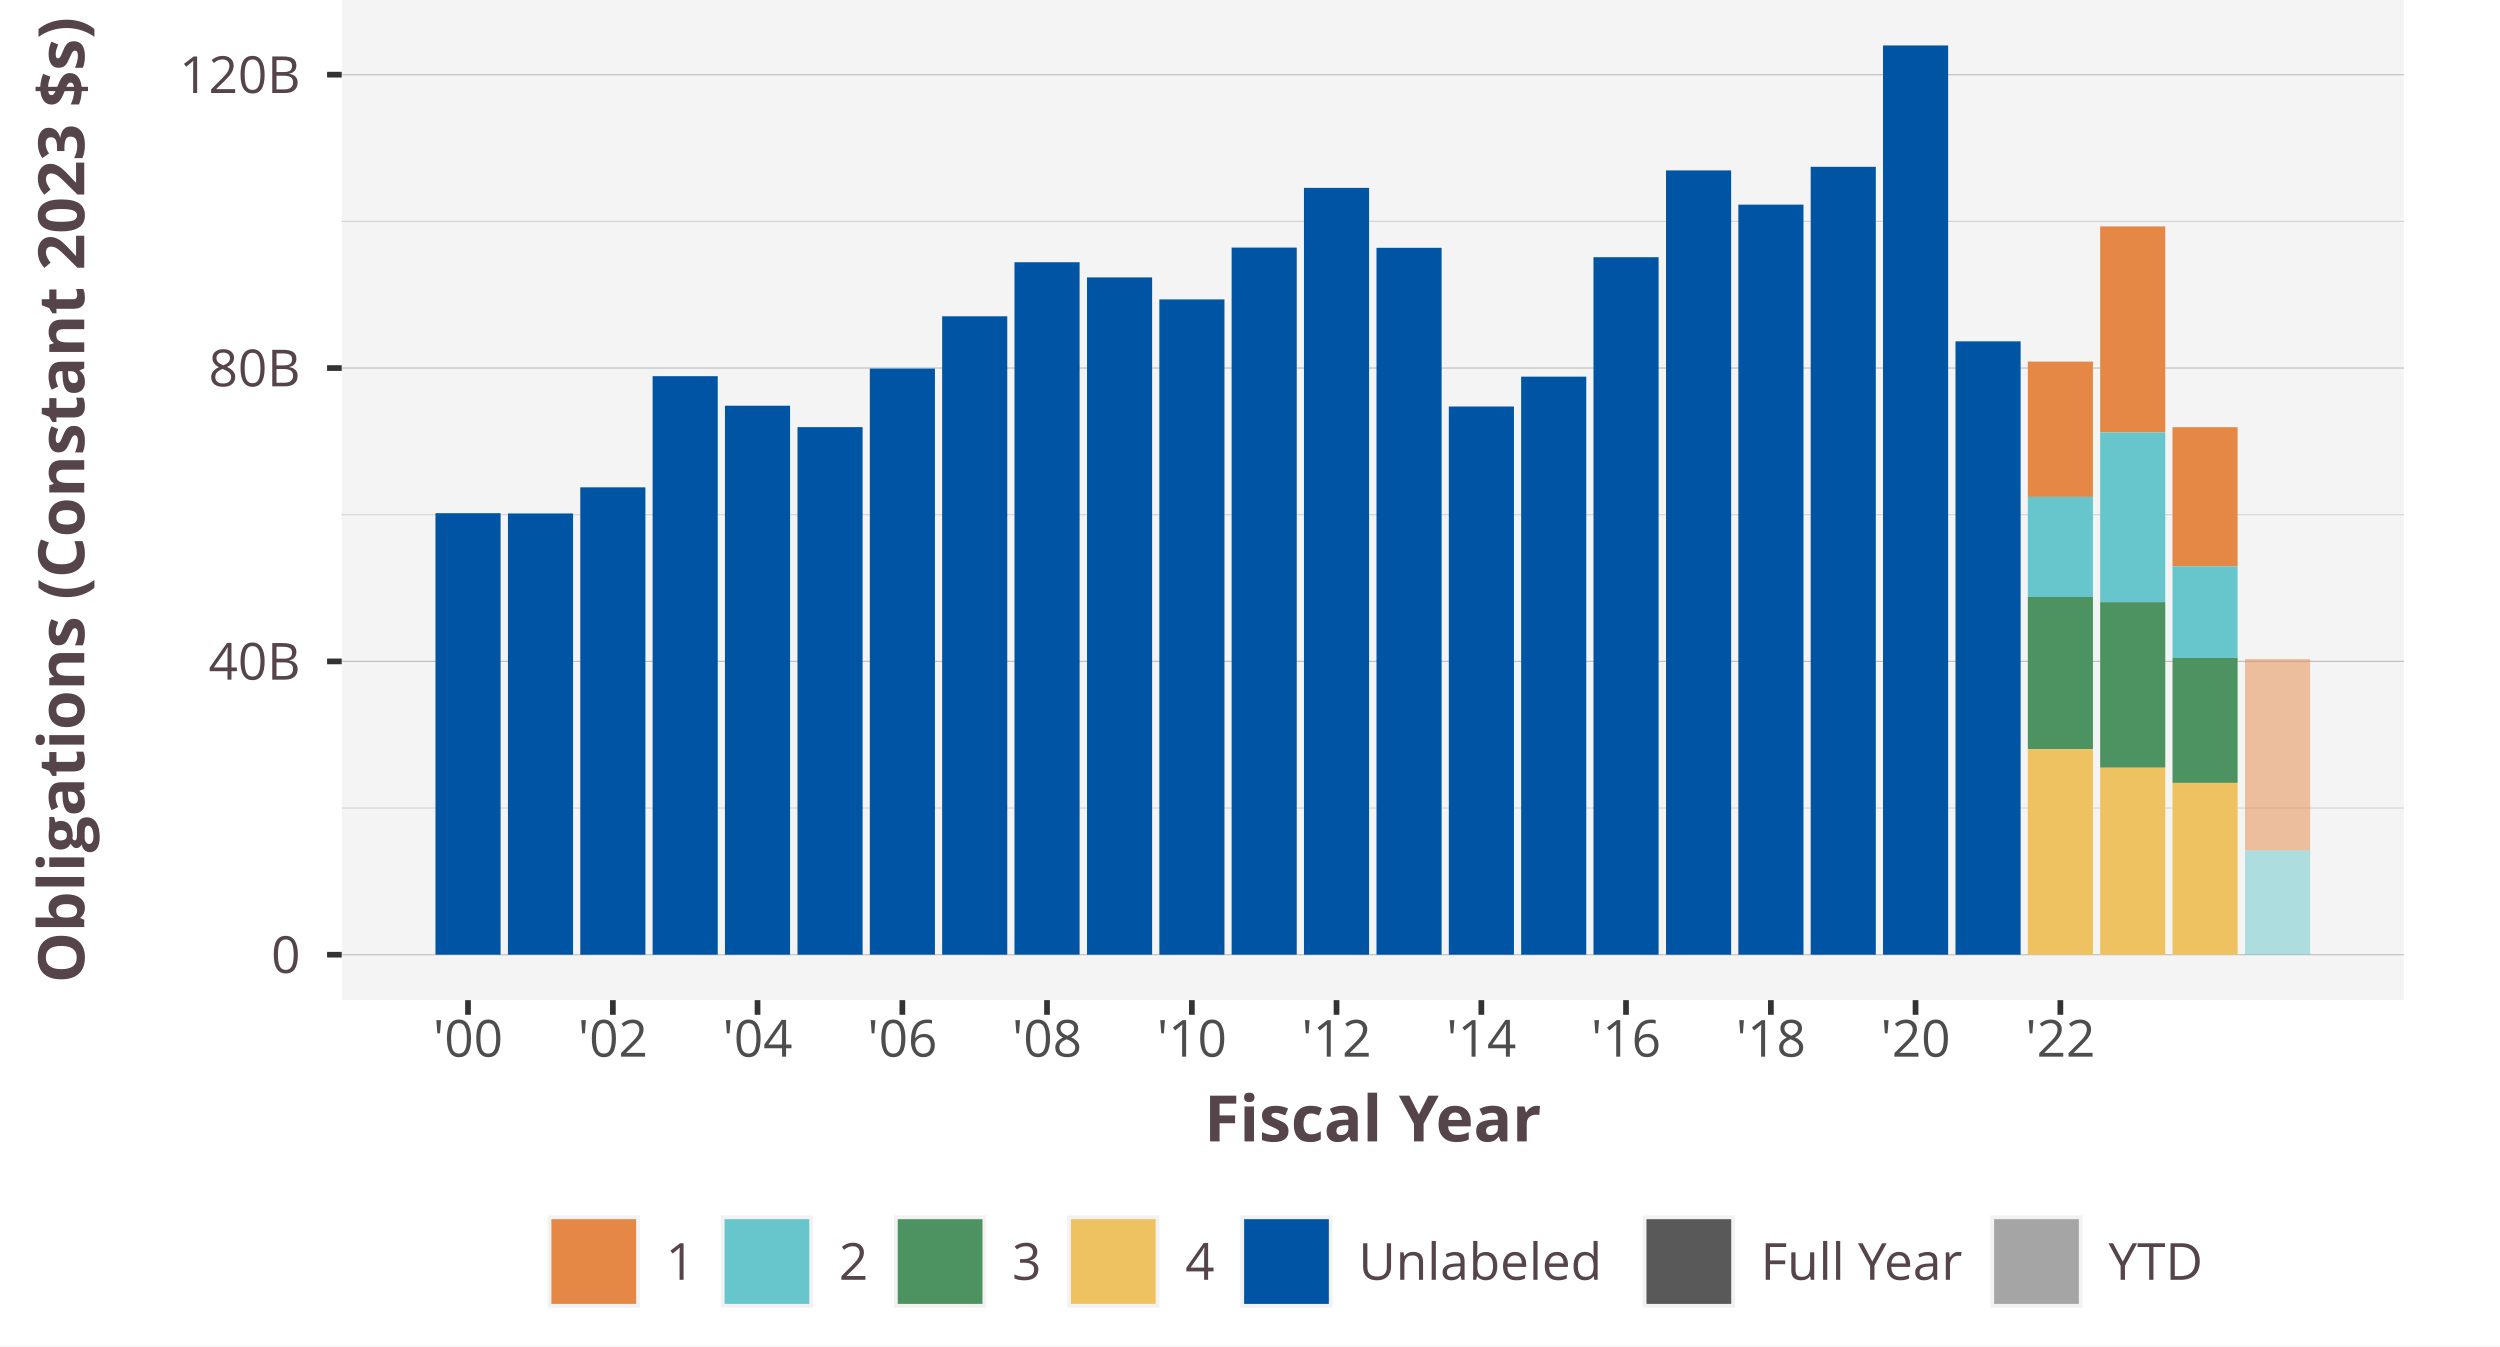
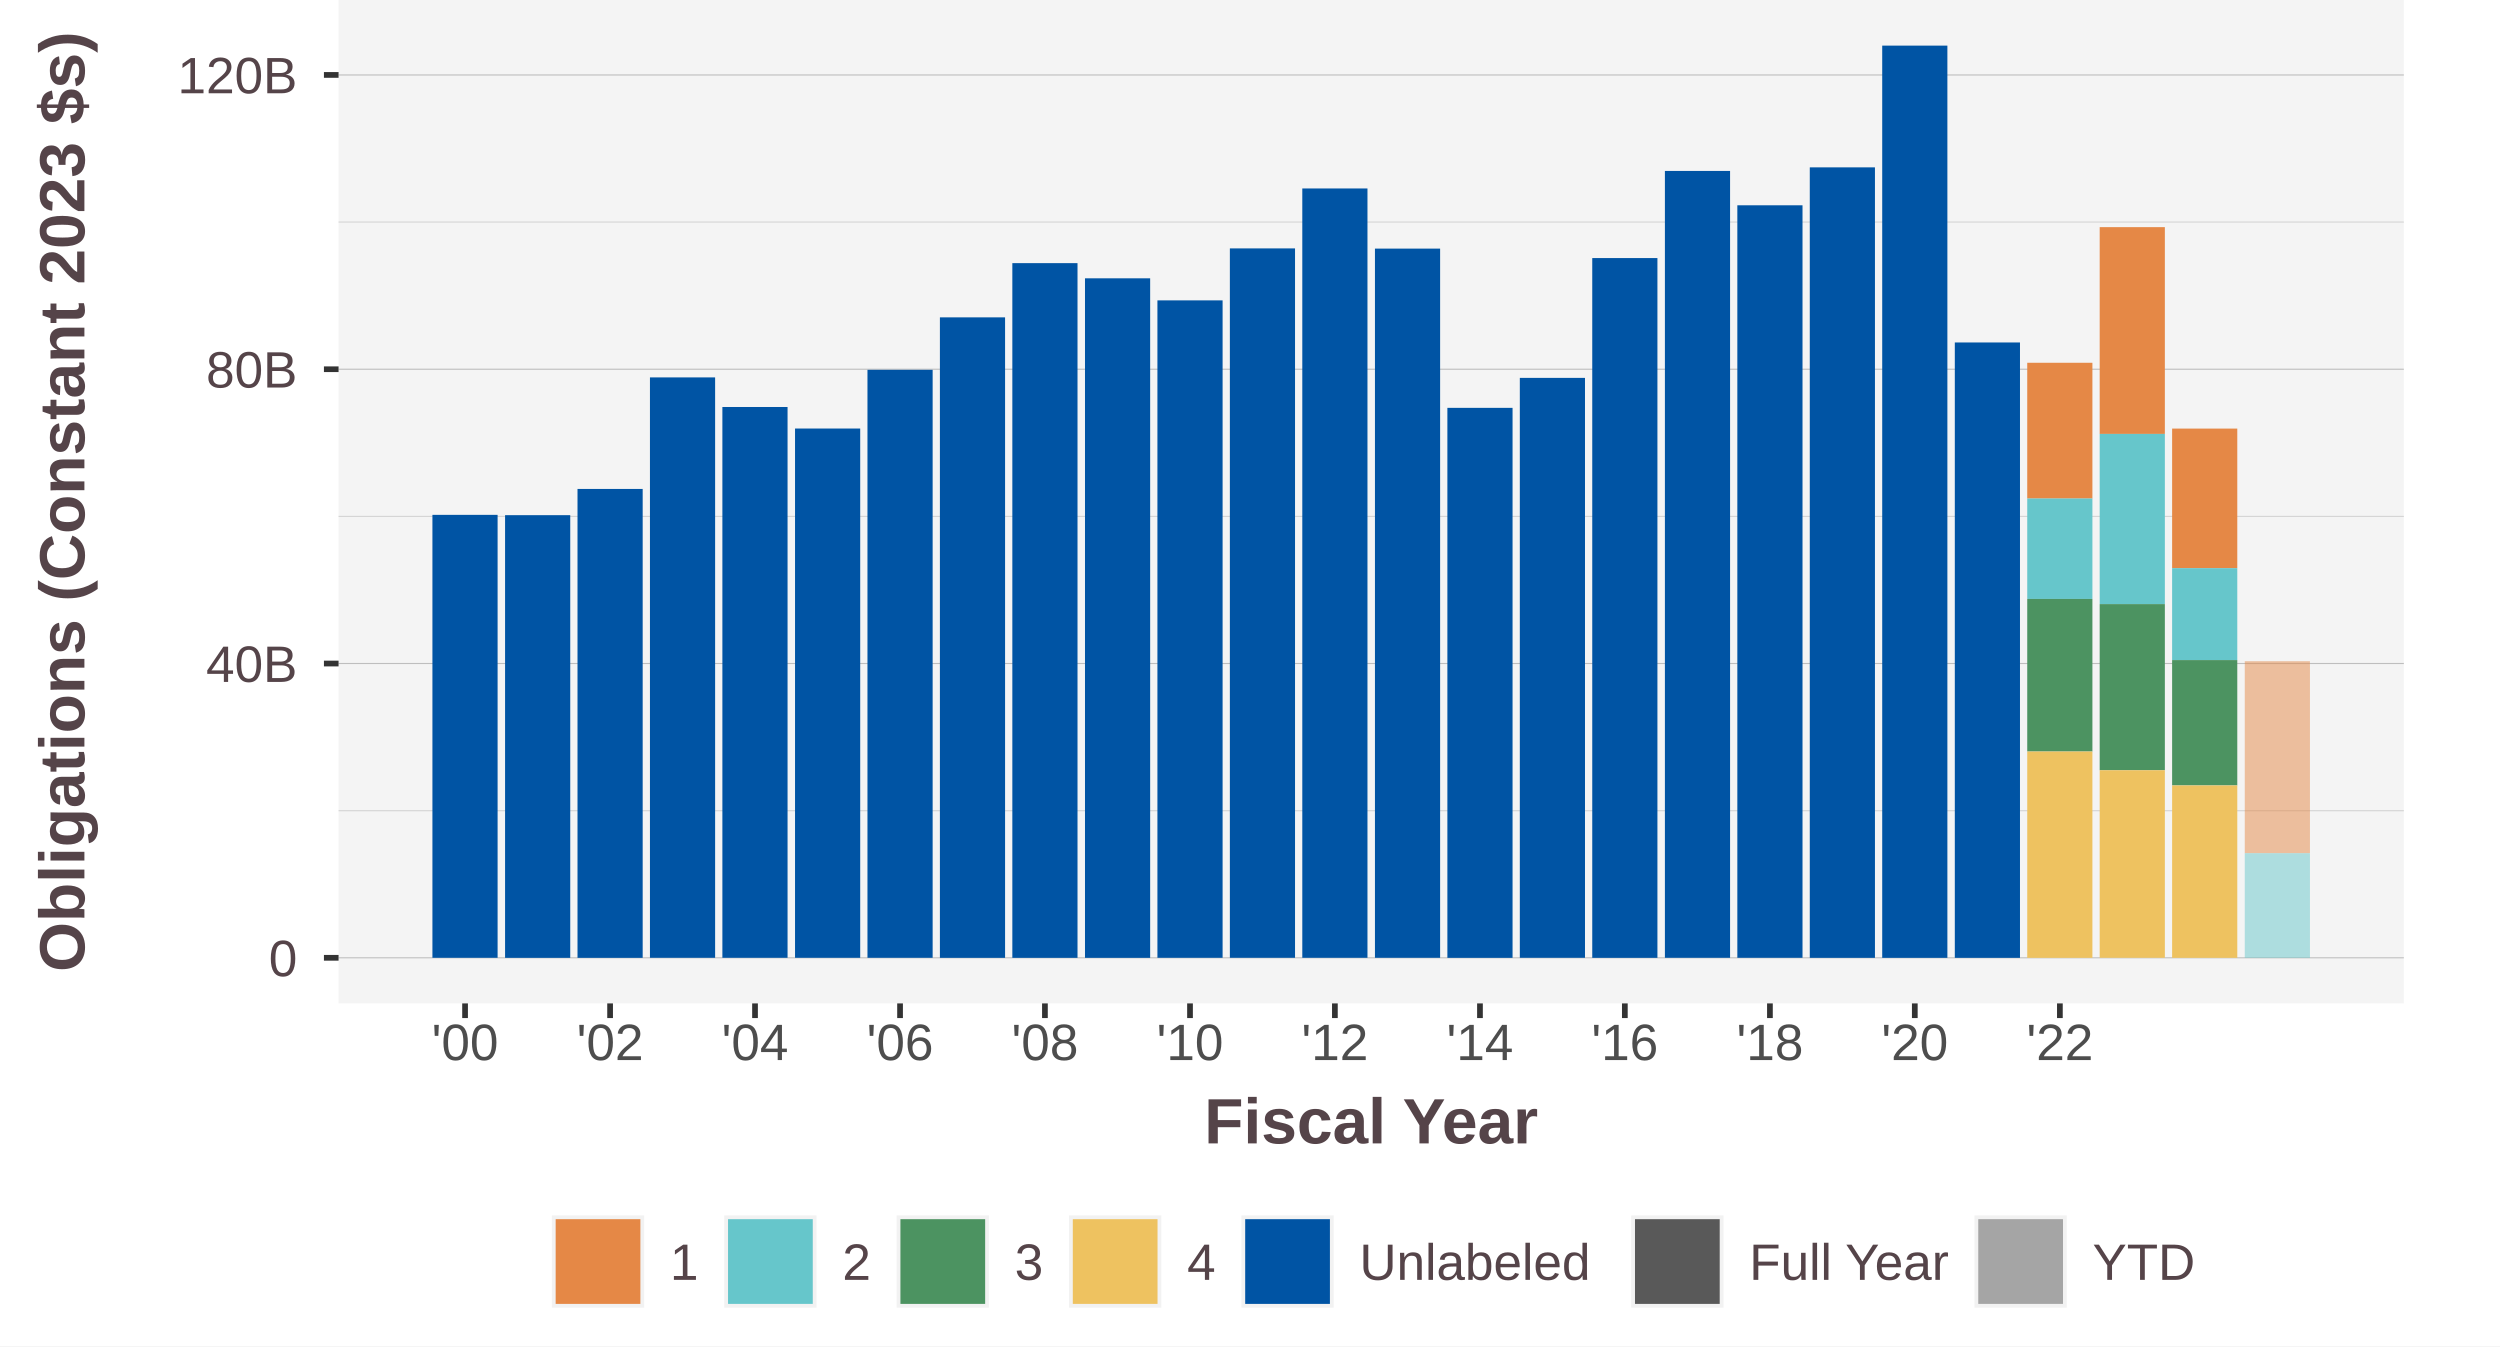
<svg xmlns="http://www.w3.org/2000/svg" class="svglite" width="468.00pt" height="252.00pt" viewBox="0 0 468.00 252.00">
  <defs>
    <style type="text/css">
    .svglite line, .svglite polyline, .svglite polygon, .svglite path, .svglite rect, .svglite circle {
      fill: none;
      stroke: #000000;
      stroke-linecap: round;
      stroke-linejoin: round;
      stroke-miterlimit: 10.00;
    }
    .svglite text {
      white-space: pre;
    }
  </style>
  </defs>
  <rect width="100%" height="100%" style="stroke: none; fill: #FFFFFF;" />
  <defs>
    <clipPath id="cpMC4wMHw0NjguMDB8MC4wMHwyNTIuMDA=">
      <rect x="0.00" y="0.00" width="468.00" height="252.00" />
    </clipPath>
  </defs>
  <g clip-path="url(#cpMC4wMHw0NjguMDB8MC4wMHwyNTIuMDA=)">
-     <rect x="0.00" y="-0" width="468.00" height="252.00" style="stroke-width: 1.07; stroke: #FFFFFF; fill: #FFFFFF;" />
+     <rect x="0.00" y="0.00" width="468.00" height="252.00" style="stroke-width: 1.07; stroke: #FFFFFF; fill: #FFFFFF;" />
  </g>
  <defs>
-     <clipPath id="cpNjMuOTd8NDUwLjAwfDAuMDB8MTg3LjIz">
-       <rect x="63.97" y="0.00" width="386.03" height="187.23" />
+     <clipPath id="cpNjMuMzh8NDUwLjAwfDAuMDB8MTg3Ljg0">
+       <rect x="63.38" y="0.00" width="386.62" height="187.84" />
    </clipPath>
  </defs>
-   <g clip-path="url(#cpNjMuOTd8NDUwLjAwfDAuMDB8MTg3LjIz)">
-     <rect x="63.97" y="-0" width="386.03" height="187.23" style="stroke-width: 1.07; stroke: none; fill: #F4F4F4;" />
-     <polyline points="63.97,151.26 450.00,151.26 " style="stroke-width: 0.21; stroke: #D3D3D3; stroke-linecap: butt;" />
-     <polyline points="63.97,96.35 450.00,96.35 " style="stroke-width: 0.21; stroke: #D3D3D3; stroke-linecap: butt;" />
-     <polyline points="63.97,41.44 450.00,41.44 " style="stroke-width: 0.21; stroke: #D3D3D3; stroke-linecap: butt;" />
-     <polyline points="63.97,178.72 450.00,178.72 " style="stroke-width: 0.21; stroke: #BEBEBE; stroke-linecap: butt;" />
-     <polyline points="63.97,123.81 450.00,123.81 " style="stroke-width: 0.21; stroke: #BEBEBE; stroke-linecap: butt;" />
-     <polyline points="63.97,68.90 450.00,68.90 " style="stroke-width: 0.21; stroke: #BEBEBE; stroke-linecap: butt;" />
-     <polyline points="63.97,13.98 450.00,13.98 " style="stroke-width: 0.21; stroke: #BEBEBE; stroke-linecap: butt;" />
-     <rect x="379.61" y="67.69" width="12.19" height="25.33" style="stroke-width: 1.07; stroke: none; stroke-linecap: butt; stroke-linejoin: miter; fill: #E58846;" />
-     <rect x="393.15" y="42.38" width="12.19" height="38.58" style="stroke-width: 1.07; stroke: none; stroke-linecap: butt; stroke-linejoin: miter; fill: #E58846;" />
-     <rect x="406.69" y="79.97" width="12.19" height="26.05" style="stroke-width: 1.07; stroke: none; stroke-linecap: butt; stroke-linejoin: miter; fill: #E58846;" />
-     <rect x="420.27" y="123.38" width="12.19" height="35.82" style="stroke-width: 1.07; stroke: none; stroke-linecap: butt; stroke-linejoin: miter; fill: #E58846; fill-opacity: 0.50;" />
-     <rect x="379.61" y="93.02" width="12.19" height="18.74" style="stroke-width: 1.07; stroke: none; stroke-linecap: butt; stroke-linejoin: miter; fill: #66C6CB;" />
-     <rect x="393.15" y="80.97" width="12.19" height="31.75" style="stroke-width: 1.07; stroke: none; stroke-linecap: butt; stroke-linejoin: miter; fill: #66C6CB;" />
-     <rect x="406.69" y="106.01" width="12.19" height="17.16" style="stroke-width: 1.07; stroke: none; stroke-linecap: butt; stroke-linejoin: miter; fill: #66C6CB;" />
-     <rect x="420.27" y="159.20" width="12.19" height="19.52" style="stroke-width: 1.07; stroke: none; stroke-linecap: butt; stroke-linejoin: miter; fill: #66C6CB; fill-opacity: 0.50;" />
-     <rect x="379.61" y="111.76" width="12.19" height="28.47" style="stroke-width: 1.07; stroke: none; stroke-linecap: butt; stroke-linejoin: miter; fill: #4C9361;" />
-     <rect x="393.15" y="112.72" width="12.19" height="31.00" style="stroke-width: 1.07; stroke: none; stroke-linecap: butt; stroke-linejoin: miter; fill: #4C9361;" />
-     <rect x="406.69" y="123.17" width="12.19" height="23.39" style="stroke-width: 1.07; stroke: none; stroke-linecap: butt; stroke-linejoin: miter; fill: #4C9361;" />
-     <rect x="379.61" y="140.23" width="12.19" height="38.49" style="stroke-width: 1.07; stroke: none; stroke-linecap: butt; stroke-linejoin: miter; fill: #EEC260;" />
-     <rect x="393.15" y="143.72" width="12.19" height="35.00" style="stroke-width: 1.07; stroke: none; stroke-linecap: butt; stroke-linejoin: miter; fill: #EEC260;" />
-     <rect x="406.69" y="146.56" width="12.19" height="32.16" style="stroke-width: 1.07; stroke: none; stroke-linecap: butt; stroke-linejoin: miter; fill: #EEC260;" />
-     <rect x="81.52" y="96.07" width="12.19" height="82.65" style="stroke-width: 1.07; stroke: none; stroke-linecap: butt; stroke-linejoin: miter; fill: #0054A4;" />
-     <rect x="95.09" y="96.12" width="12.19" height="82.60" style="stroke-width: 1.07; stroke: none; stroke-linecap: butt; stroke-linejoin: miter; fill: #0054A4;" />
-     <rect x="108.63" y="91.23" width="12.19" height="87.49" style="stroke-width: 1.07; stroke: none; stroke-linecap: butt; stroke-linejoin: miter; fill: #0054A4;" />
-     <rect x="122.17" y="70.42" width="12.19" height="108.30" style="stroke-width: 1.07; stroke: none; stroke-linecap: butt; stroke-linejoin: miter; fill: #0054A4;" />
-     <rect x="135.71" y="75.95" width="12.19" height="102.77" style="stroke-width: 1.07; stroke: none; stroke-linecap: butt; stroke-linejoin: miter; fill: #0054A4;" />
-     <rect x="149.29" y="79.96" width="12.19" height="98.76" style="stroke-width: 1.07; stroke: none; stroke-linecap: butt; stroke-linejoin: miter; fill: #0054A4;" />
-     <rect x="162.83" y="69.00" width="12.19" height="109.71" style="stroke-width: 1.07; stroke: none; stroke-linecap: butt; stroke-linejoin: miter; fill: #0054A4;" />
-     <rect x="176.37" y="59.21" width="12.19" height="119.51" style="stroke-width: 1.07; stroke: none; stroke-linecap: butt; stroke-linejoin: miter; fill: #0054A4;" />
-     <rect x="189.91" y="49.09" width="12.19" height="129.62" style="stroke-width: 1.07; stroke: none; stroke-linecap: butt; stroke-linejoin: miter; fill: #0054A4;" />
-     <rect x="203.49" y="51.93" width="12.19" height="126.79" style="stroke-width: 1.07; stroke: none; stroke-linecap: butt; stroke-linejoin: miter; fill: #0054A4;" />
-     <rect x="217.03" y="56.05" width="12.19" height="122.67" style="stroke-width: 1.07; stroke: none; stroke-linecap: butt; stroke-linejoin: miter; fill: #0054A4;" />
-     <rect x="230.56" y="46.35" width="12.19" height="132.37" style="stroke-width: 1.07; stroke: none; stroke-linecap: butt; stroke-linejoin: miter; fill: #0054A4;" />
-     <rect x="244.10" y="35.17" width="12.19" height="143.55" style="stroke-width: 1.07; stroke: none; stroke-linecap: butt; stroke-linejoin: miter; fill: #0054A4;" />
-     <rect x="257.68" y="46.39" width="12.19" height="132.33" style="stroke-width: 1.07; stroke: none; stroke-linecap: butt; stroke-linejoin: miter; fill: #0054A4;" />
-     <rect x="271.22" y="76.10" width="12.19" height="102.62" style="stroke-width: 1.07; stroke: none; stroke-linecap: butt; stroke-linejoin: miter; fill: #0054A4;" />
-     <rect x="284.76" y="70.51" width="12.19" height="108.21" style="stroke-width: 1.07; stroke: none; stroke-linecap: butt; stroke-linejoin: miter; fill: #0054A4;" />
-     <rect x="298.30" y="48.15" width="12.19" height="130.57" style="stroke-width: 1.07; stroke: none; stroke-linecap: butt; stroke-linejoin: miter; fill: #0054A4;" />
-     <rect x="311.88" y="31.90" width="12.19" height="146.82" style="stroke-width: 1.07; stroke: none; stroke-linecap: butt; stroke-linejoin: miter; fill: #0054A4;" />
-     <rect x="325.42" y="38.31" width="12.19" height="140.41" style="stroke-width: 1.07; stroke: none; stroke-linecap: butt; stroke-linejoin: miter; fill: #0054A4;" />
-     <rect x="338.96" y="31.23" width="12.19" height="147.49" style="stroke-width: 1.07; stroke: none; stroke-linecap: butt; stroke-linejoin: miter; fill: #0054A4;" />
-     <rect x="352.50" y="8.51" width="12.19" height="170.21" style="stroke-width: 1.07; stroke: none; stroke-linecap: butt; stroke-linejoin: miter; fill: #0054A4;" />
-     <rect x="366.07" y="63.90" width="12.19" height="114.82" style="stroke-width: 1.07; stroke: none; stroke-linecap: butt; stroke-linejoin: miter; fill: #0054A4;" />
+   <g clip-path="url(#cpNjMuMzh8NDUwLjAwfDAuMDB8MTg3Ljg0)">
+     <rect x="63.38" y="-0" width="386.62" height="187.84" style="stroke-width: 1.07; stroke: none; fill: #F4F4F4;" />
+     <polyline points="63.38,151.76 450.00,151.76 " style="stroke-width: 0.21; stroke: #D3D3D3; stroke-linecap: butt;" />
+     <polyline points="63.38,96.67 450.00,96.67 " style="stroke-width: 0.21; stroke: #D3D3D3; stroke-linecap: butt;" />
+     <polyline points="63.38,41.57 450.00,41.57 " style="stroke-width: 0.21; stroke: #D3D3D3; stroke-linecap: butt;" />
+     <polyline points="63.38,179.30 450.00,179.30 " style="stroke-width: 0.21; stroke: #BEBEBE; stroke-linecap: butt;" />
+     <polyline points="63.38,124.21 450.00,124.21 " style="stroke-width: 0.21; stroke: #BEBEBE; stroke-linecap: butt;" />
+     <polyline points="63.38,69.12 450.00,69.12 " style="stroke-width: 0.21; stroke: #BEBEBE; stroke-linecap: butt;" />
+     <polyline points="63.38,14.03 450.00,14.03 " style="stroke-width: 0.21; stroke: #BEBEBE; stroke-linecap: butt;" />
+     <rect x="379.50" y="67.91" width="12.20" height="25.42" style="stroke-width: 1.07; stroke: none; stroke-linecap: butt; stroke-linejoin: miter; fill: #E58846;" />
+     <rect x="393.06" y="42.52" width="12.20" height="38.71" style="stroke-width: 1.07; stroke: none; stroke-linecap: butt; stroke-linejoin: miter; fill: #E58846;" />
+     <rect x="406.62" y="80.23" width="12.20" height="26.13" style="stroke-width: 1.07; stroke: none; stroke-linecap: butt; stroke-linejoin: miter; fill: #E58846;" />
+     <rect x="420.22" y="123.78" width="12.20" height="35.93" style="stroke-width: 1.07; stroke: none; stroke-linecap: butt; stroke-linejoin: miter; fill: #E58846; fill-opacity: 0.50;" />
+     <rect x="379.50" y="93.32" width="12.20" height="18.80" style="stroke-width: 1.07; stroke: none; stroke-linecap: butt; stroke-linejoin: miter; fill: #66C6CB;" />
+     <rect x="393.06" y="81.23" width="12.20" height="31.86" style="stroke-width: 1.07; stroke: none; stroke-linecap: butt; stroke-linejoin: miter; fill: #66C6CB;" />
+     <rect x="406.62" y="106.36" width="12.20" height="17.22" style="stroke-width: 1.07; stroke: none; stroke-linecap: butt; stroke-linejoin: miter; fill: #66C6CB;" />
+     <rect x="420.22" y="159.72" width="12.20" height="19.59" style="stroke-width: 1.07; stroke: none; stroke-linecap: butt; stroke-linejoin: miter; fill: #66C6CB; fill-opacity: 0.50;" />
+     <rect x="379.50" y="112.12" width="12.20" height="28.56" style="stroke-width: 1.07; stroke: none; stroke-linecap: butt; stroke-linejoin: miter; fill: #4C9361;" />
+     <rect x="393.06" y="113.09" width="12.20" height="31.10" style="stroke-width: 1.07; stroke: none; stroke-linecap: butt; stroke-linejoin: miter; fill: #4C9361;" />
+     <rect x="406.62" y="123.57" width="12.20" height="23.46" style="stroke-width: 1.07; stroke: none; stroke-linecap: butt; stroke-linejoin: miter; fill: #4C9361;" />
+     <rect x="379.50" y="140.69" width="12.20" height="38.62" style="stroke-width: 1.07; stroke: none; stroke-linecap: butt; stroke-linejoin: miter; fill: #EEC260;" />
+     <rect x="393.06" y="144.19" width="12.20" height="35.11" style="stroke-width: 1.07; stroke: none; stroke-linecap: butt; stroke-linejoin: miter; fill: #EEC260;" />
+     <rect x="406.62" y="147.04" width="12.20" height="32.27" style="stroke-width: 1.07; stroke: none; stroke-linecap: butt; stroke-linejoin: miter; fill: #EEC260;" />
+     <rect x="80.95" y="96.38" width="12.20" height="82.92" style="stroke-width: 1.07; stroke: none; stroke-linecap: butt; stroke-linejoin: miter; fill: #0054A4;" />
+     <rect x="94.55" y="96.44" width="12.20" height="82.87" style="stroke-width: 1.07; stroke: none; stroke-linecap: butt; stroke-linejoin: miter; fill: #0054A4;" />
+     <rect x="108.11" y="91.53" width="12.20" height="87.78" style="stroke-width: 1.07; stroke: none; stroke-linecap: butt; stroke-linejoin: miter; fill: #0054A4;" />
+     <rect x="121.67" y="70.65" width="12.20" height="108.65" style="stroke-width: 1.07; stroke: none; stroke-linecap: butt; stroke-linejoin: miter; fill: #0054A4;" />
+     <rect x="135.23" y="76.19" width="12.20" height="103.11" style="stroke-width: 1.07; stroke: none; stroke-linecap: butt; stroke-linejoin: miter; fill: #0054A4;" />
+     <rect x="148.83" y="80.22" width="12.20" height="99.08" style="stroke-width: 1.07; stroke: none; stroke-linecap: butt; stroke-linejoin: miter; fill: #0054A4;" />
+     <rect x="162.39" y="69.23" width="12.20" height="110.07" style="stroke-width: 1.07; stroke: none; stroke-linecap: butt; stroke-linejoin: miter; fill: #0054A4;" />
+     <rect x="175.95" y="59.41" width="12.20" height="119.90" style="stroke-width: 1.07; stroke: none; stroke-linecap: butt; stroke-linejoin: miter; fill: #0054A4;" />
+     <rect x="189.51" y="49.26" width="12.20" height="130.05" style="stroke-width: 1.07; stroke: none; stroke-linecap: butt; stroke-linejoin: miter; fill: #0054A4;" />
+     <rect x="203.11" y="52.10" width="12.20" height="127.21" style="stroke-width: 1.07; stroke: none; stroke-linecap: butt; stroke-linejoin: miter; fill: #0054A4;" />
+     <rect x="216.67" y="56.23" width="12.20" height="123.07" style="stroke-width: 1.07; stroke: none; stroke-linecap: butt; stroke-linejoin: miter; fill: #0054A4;" />
+     <rect x="230.23" y="46.50" width="12.20" height="132.80" style="stroke-width: 1.07; stroke: none; stroke-linecap: butt; stroke-linejoin: miter; fill: #0054A4;" />
+     <rect x="243.79" y="35.28" width="12.20" height="144.02" style="stroke-width: 1.07; stroke: none; stroke-linecap: butt; stroke-linejoin: miter; fill: #0054A4;" />
+     <rect x="257.39" y="46.54" width="12.20" height="132.76" style="stroke-width: 1.07; stroke: none; stroke-linecap: butt; stroke-linejoin: miter; fill: #0054A4;" />
+     <rect x="270.95" y="76.35" width="12.20" height="102.96" style="stroke-width: 1.07; stroke: none; stroke-linecap: butt; stroke-linejoin: miter; fill: #0054A4;" />
+     <rect x="284.51" y="70.74" width="12.20" height="108.56" style="stroke-width: 1.07; stroke: none; stroke-linecap: butt; stroke-linejoin: miter; fill: #0054A4;" />
+     <rect x="298.07" y="48.31" width="12.20" height="131.00" style="stroke-width: 1.07; stroke: none; stroke-linecap: butt; stroke-linejoin: miter; fill: #0054A4;" />
+     <rect x="311.67" y="32.00" width="12.20" height="147.30" style="stroke-width: 1.07; stroke: none; stroke-linecap: butt; stroke-linejoin: miter; fill: #0054A4;" />
+     <rect x="325.23" y="38.43" width="12.20" height="140.87" style="stroke-width: 1.07; stroke: none; stroke-linecap: butt; stroke-linejoin: miter; fill: #0054A4;" />
+     <rect x="338.79" y="31.33" width="12.20" height="147.98" style="stroke-width: 1.07; stroke: none; stroke-linecap: butt; stroke-linejoin: miter; fill: #0054A4;" />
+     <rect x="352.35" y="8.54" width="12.20" height="170.77" style="stroke-width: 1.07; stroke: none; stroke-linecap: butt; stroke-linejoin: miter; fill: #0054A4;" />
+     <rect x="365.94" y="64.11" width="12.20" height="115.20" style="stroke-width: 1.07; stroke: none; stroke-linecap: butt; stroke-linejoin: miter; fill: #0054A4;" />
  </g>
  <g clip-path="url(#cpMC4wMHw0NjguMDB8MC4wMHwyNTIuMDA=)">
-     <text x="56.25" y="182.14" text-anchor="end" style="font-size: 9.60px;fill: #554449; font-family: &quot;Open Sans&quot;;" textLength="5.49px" lengthAdjust="spacingAndGlyphs">0</text>
-     <text x="56.25" y="127.23" text-anchor="end" style="font-size: 9.60px;fill: #554449; font-family: &quot;Open Sans&quot;;" textLength="17.16px" lengthAdjust="spacingAndGlyphs">40B</text>
-     <text x="56.25" y="72.32" text-anchor="end" style="font-size: 9.60px;fill: #554449; font-family: &quot;Open Sans&quot;;" textLength="17.16px" lengthAdjust="spacingAndGlyphs">80B</text>
-     <text x="56.25" y="17.41" text-anchor="end" style="font-size: 9.60px;fill: #554449; font-family: &quot;Open Sans&quot;;" textLength="22.65px" lengthAdjust="spacingAndGlyphs">120B</text>
-     <polyline points="61.23,178.72 63.97,178.72 " style="stroke-width: 1.07; stroke: #333333; stroke-linecap: butt;" />
-     <polyline points="61.23,123.81 63.97,123.81 " style="stroke-width: 1.07; stroke: #333333; stroke-linecap: butt;" />
-     <polyline points="61.23,68.90 63.97,68.90 " style="stroke-width: 1.07; stroke: #333333; stroke-linecap: butt;" />
-     <polyline points="61.23,13.98 63.97,13.98 " style="stroke-width: 1.07; stroke: #333333; stroke-linecap: butt;" />
-     <polyline points="87.61,189.97 87.61,187.23 " style="stroke-width: 1.07; stroke: #333333; stroke-linecap: butt;" />
-     <polyline points="114.73,189.97 114.73,187.23 " style="stroke-width: 1.07; stroke: #333333; stroke-linecap: butt;" />
-     <polyline points="141.81,189.97 141.81,187.23 " style="stroke-width: 1.07; stroke: #333333; stroke-linecap: butt;" />
-     <polyline points="168.92,189.97 168.92,187.23 " style="stroke-width: 1.07; stroke: #333333; stroke-linecap: butt;" />
-     <polyline points="196.00,189.97 196.00,187.23 " style="stroke-width: 1.07; stroke: #333333; stroke-linecap: butt;" />
-     <polyline points="223.12,189.97 223.12,187.23 " style="stroke-width: 1.07; stroke: #333333; stroke-linecap: butt;" />
-     <polyline points="250.20,189.97 250.20,187.23 " style="stroke-width: 1.07; stroke: #333333; stroke-linecap: butt;" />
-     <polyline points="277.31,189.97 277.31,187.23 " style="stroke-width: 1.07; stroke: #333333; stroke-linecap: butt;" />
-     <polyline points="304.39,189.97 304.39,187.23 " style="stroke-width: 1.07; stroke: #333333; stroke-linecap: butt;" />
-     <polyline points="331.51,189.97 331.51,187.23 " style="stroke-width: 1.07; stroke: #333333; stroke-linecap: butt;" />
-     <polyline points="358.59,189.97 358.59,187.23 " style="stroke-width: 1.07; stroke: #333333; stroke-linecap: butt;" />
-     <polyline points="385.70,189.97 385.70,187.23 " style="stroke-width: 1.07; stroke: #333333; stroke-linecap: butt;" />
-     <text x="87.61" y="197.81" text-anchor="middle" style="font-size: 9.60px;fill: #4D4D4D; font-family: &quot;Open Sans&quot;;" textLength="13.08px" lengthAdjust="spacingAndGlyphs">'00</text>
-     <text x="114.73" y="197.81" text-anchor="middle" style="font-size: 9.60px;fill: #4D4D4D; font-family: &quot;Open Sans&quot;;" textLength="13.08px" lengthAdjust="spacingAndGlyphs">'02</text>
-     <text x="141.81" y="197.81" text-anchor="middle" style="font-size: 9.60px;fill: #4D4D4D; font-family: &quot;Open Sans&quot;;" textLength="13.08px" lengthAdjust="spacingAndGlyphs">'04</text>
-     <text x="168.92" y="197.81" text-anchor="middle" style="font-size: 9.60px;fill: #4D4D4D; font-family: &quot;Open Sans&quot;;" textLength="13.08px" lengthAdjust="spacingAndGlyphs">'06</text>
-     <text x="196.00" y="197.81" text-anchor="middle" style="font-size: 9.60px;fill: #4D4D4D; font-family: &quot;Open Sans&quot;;" textLength="13.08px" lengthAdjust="spacingAndGlyphs">'08</text>
-     <text x="223.12" y="197.81" text-anchor="middle" style="font-size: 9.60px;fill: #4D4D4D; font-family: &quot;Open Sans&quot;;" textLength="13.08px" lengthAdjust="spacingAndGlyphs">'10</text>
-     <text x="250.20" y="197.81" text-anchor="middle" style="font-size: 9.60px;fill: #4D4D4D; font-family: &quot;Open Sans&quot;;" textLength="13.08px" lengthAdjust="spacingAndGlyphs">'12</text>
-     <text x="277.31" y="197.81" text-anchor="middle" style="font-size: 9.60px;fill: #4D4D4D; font-family: &quot;Open Sans&quot;;" textLength="13.08px" lengthAdjust="spacingAndGlyphs">'14</text>
-     <text x="304.39" y="197.81" text-anchor="middle" style="font-size: 9.60px;fill: #4D4D4D; font-family: &quot;Open Sans&quot;;" textLength="13.08px" lengthAdjust="spacingAndGlyphs">'16</text>
-     <text x="331.51" y="197.81" text-anchor="middle" style="font-size: 9.60px;fill: #4D4D4D; font-family: &quot;Open Sans&quot;;" textLength="13.08px" lengthAdjust="spacingAndGlyphs">'18</text>
-     <text x="358.59" y="197.81" text-anchor="middle" style="font-size: 9.60px;fill: #4D4D4D; font-family: &quot;Open Sans&quot;;" textLength="13.08px" lengthAdjust="spacingAndGlyphs">'20</text>
-     <text x="385.70" y="197.81" text-anchor="middle" style="font-size: 9.60px;fill: #4D4D4D; font-family: &quot;Open Sans&quot;;" textLength="13.08px" lengthAdjust="spacingAndGlyphs">'22</text>
-     <text x="256.99" y="213.67" text-anchor="middle" style="font-size: 12.00px; font-weight: bold;fill: #554449; font-family: &quot;Open Sans&quot;;" textLength="63.71px" lengthAdjust="spacingAndGlyphs">Fiscal Year</text>
-     <text transform="translate(15.77,93.62) rotate(-90)" text-anchor="middle" style="font-size: 12.00px; font-weight: bold;fill: #554449; font-family: &quot;Open Sans&quot;;" textLength="180.95px" lengthAdjust="spacingAndGlyphs">Obligations (Constant 2023 $s)</text>
-     <rect x="99.67" y="227.52" width="202.16" height="17.28" style="stroke-width: 1.07; stroke: none; fill: #FFFFFF;" />
-     <rect x="102.51" y="227.52" width="17.28" height="17.28" style="stroke-width: 1.07; stroke: none; fill: #F2F2F2;" />
-     <rect x="103.22" y="228.23" width="15.86" height="15.86" style="stroke-width: 1.07; stroke: none; stroke-linecap: butt; stroke-linejoin: miter; fill: #E58846;" />
-     <rect x="134.93" y="227.52" width="17.28" height="17.28" style="stroke-width: 1.07; stroke: none; fill: #F2F2F2;" />
-     <rect x="135.64" y="228.23" width="15.86" height="15.86" style="stroke-width: 1.07; stroke: none; stroke-linecap: butt; stroke-linejoin: miter; fill: #66C6CB;" />
-     <rect x="167.35" y="227.52" width="17.28" height="17.28" style="stroke-width: 1.07; stroke: none; fill: #F2F2F2;" />
-     <rect x="168.06" y="228.23" width="15.86" height="15.86" style="stroke-width: 1.07; stroke: none; stroke-linecap: butt; stroke-linejoin: miter; fill: #4C9361;" />
-     <rect x="199.77" y="227.52" width="17.28" height="17.28" style="stroke-width: 1.07; stroke: none; fill: #F2F2F2;" />
-     <rect x="200.48" y="228.23" width="15.86" height="15.86" style="stroke-width: 1.07; stroke: none; stroke-linecap: butt; stroke-linejoin: miter; fill: #EEC260;" />
-     <rect x="232.19" y="227.52" width="17.28" height="17.28" style="stroke-width: 1.07; stroke: none; fill: #F2F2F2;" />
-     <rect x="232.90" y="228.23" width="15.86" height="15.86" style="stroke-width: 1.07; stroke: none; stroke-linecap: butt; stroke-linejoin: miter; fill: #0054A4;" />
-     <text x="124.62" y="239.58" style="font-size: 9.60px;fill: #554449; font-family: &quot;Open Sans&quot;;" textLength="5.49px" lengthAdjust="spacingAndGlyphs">1</text>
-     <text x="157.04" y="239.58" style="font-size: 9.60px;fill: #554449; font-family: &quot;Open Sans&quot;;" textLength="5.49px" lengthAdjust="spacingAndGlyphs">2</text>
-     <text x="189.46" y="239.58" style="font-size: 9.60px;fill: #554449; font-family: &quot;Open Sans&quot;;" textLength="5.49px" lengthAdjust="spacingAndGlyphs">3</text>
-     <text x="221.88" y="239.58" style="font-size: 9.60px;fill: #554449; font-family: &quot;Open Sans&quot;;" textLength="5.49px" lengthAdjust="spacingAndGlyphs">4</text>
-     <text x="254.30" y="239.58" style="font-size: 9.60px;fill: #554449; font-family: &quot;Open Sans&quot;;" textLength="45.55px" lengthAdjust="spacingAndGlyphs">Unlabeled</text>
-     <rect x="304.67" y="227.52" width="109.63" height="17.28" style="stroke-width: 1.07; stroke: none; fill: #FFFFFF;" />
-     <rect x="307.51" y="227.52" width="17.28" height="17.28" style="stroke-width: 1.07; stroke: none; fill: #F2F2F2;" />
-     <rect x="308.22" y="228.23" width="15.86" height="15.86" style="stroke-width: 1.07; stroke: none; stroke-linecap: butt; stroke-linejoin: miter; fill: #595959;" />
-     <rect x="372.59" y="227.52" width="17.28" height="17.28" style="stroke-width: 1.07; stroke: none; fill: #F2F2F2;" />
-     <rect x="373.30" y="228.23" width="15.86" height="15.86" style="stroke-width: 1.07; stroke: none; stroke-linecap: butt; stroke-linejoin: miter; fill: #595959; fill-opacity: 0.50;" />
-     <text x="329.61" y="239.58" style="font-size: 9.60px;fill: #554449; font-family: &quot;Open Sans&quot;;" textLength="38.15px" lengthAdjust="spacingAndGlyphs">Full Year</text>
-     <text x="394.70" y="239.58" style="font-size: 9.60px;fill: #554449; font-family: &quot;Open Sans&quot;;" textLength="17.60px" lengthAdjust="spacingAndGlyphs">YTD</text>
+     <text x="55.66" y="182.74" text-anchor="end" style="font-size: 9.60px;fill: #554449; font-family: &quot;Arial&quot;;" textLength="5.34px" lengthAdjust="spacingAndGlyphs">0</text>
+     <text x="55.66" y="127.65" text-anchor="end" style="font-size: 9.60px;fill: #554449; font-family: &quot;Arial&quot;;" textLength="17.06px" lengthAdjust="spacingAndGlyphs">40B</text>
+     <text x="55.66" y="72.55" text-anchor="end" style="font-size: 9.60px;fill: #554449; font-family: &quot;Arial&quot;;" textLength="17.06px" lengthAdjust="spacingAndGlyphs">80B</text>
+     <text x="55.66" y="17.46" text-anchor="end" style="font-size: 9.60px;fill: #554449; font-family: &quot;Arial&quot;;" textLength="22.40px" lengthAdjust="spacingAndGlyphs">120B</text>
+     <polyline points="60.64,179.30 63.38,179.30 " style="stroke-width: 1.07; stroke: #333333; stroke-linecap: butt;" />
+     <polyline points="60.64,124.21 63.38,124.21 " style="stroke-width: 1.07; stroke: #333333; stroke-linecap: butt;" />
+     <polyline points="60.64,69.12 63.38,69.12 " style="stroke-width: 1.07; stroke: #333333; stroke-linecap: butt;" />
+     <polyline points="60.64,14.03 63.38,14.03 " style="stroke-width: 1.07; stroke: #333333; stroke-linecap: butt;" />
+     <polyline points="87.06,190.58 87.06,187.84 " style="stroke-width: 1.07; stroke: #333333; stroke-linecap: butt;" />
+     <polyline points="114.21,190.58 114.21,187.84 " style="stroke-width: 1.07; stroke: #333333; stroke-linecap: butt;" />
+     <polyline points="141.34,190.58 141.34,187.84 " style="stroke-width: 1.07; stroke: #333333; stroke-linecap: butt;" />
+     <polyline points="168.49,190.58 168.49,187.84 " style="stroke-width: 1.07; stroke: #333333; stroke-linecap: butt;" />
+     <polyline points="195.61,190.58 195.61,187.84 " style="stroke-width: 1.07; stroke: #333333; stroke-linecap: butt;" />
+     <polyline points="222.77,190.58 222.77,187.84 " style="stroke-width: 1.07; stroke: #333333; stroke-linecap: butt;" />
+     <polyline points="249.89,190.58 249.89,187.84 " style="stroke-width: 1.07; stroke: #333333; stroke-linecap: butt;" />
+     <polyline points="277.05,190.58 277.05,187.84 " style="stroke-width: 1.07; stroke: #333333; stroke-linecap: butt;" />
+     <polyline points="304.17,190.58 304.17,187.84 " style="stroke-width: 1.07; stroke: #333333; stroke-linecap: butt;" />
+     <polyline points="331.33,190.58 331.33,187.84 " style="stroke-width: 1.07; stroke: #333333; stroke-linecap: butt;" />
+     <polyline points="358.45,190.58 358.45,187.84 " style="stroke-width: 1.07; stroke: #333333; stroke-linecap: butt;" />
+     <polyline points="385.61,190.58 385.61,187.84 " style="stroke-width: 1.07; stroke: #333333; stroke-linecap: butt;" />
+     <text x="87.06" y="198.45" text-anchor="middle" style="font-size: 9.60px;fill: #4D4D4D; font-family: &quot;Arial&quot;;" textLength="12.50px" lengthAdjust="spacingAndGlyphs">'00</text>
+     <text x="114.21" y="198.45" text-anchor="middle" style="font-size: 9.60px;fill: #4D4D4D; font-family: &quot;Arial&quot;;" textLength="12.50px" lengthAdjust="spacingAndGlyphs">'02</text>
+     <text x="141.34" y="198.45" text-anchor="middle" style="font-size: 9.60px;fill: #4D4D4D; font-family: &quot;Arial&quot;;" textLength="12.50px" lengthAdjust="spacingAndGlyphs">'04</text>
+     <text x="168.49" y="198.45" text-anchor="middle" style="font-size: 9.60px;fill: #4D4D4D; font-family: &quot;Arial&quot;;" textLength="12.50px" lengthAdjust="spacingAndGlyphs">'06</text>
+     <text x="195.61" y="198.45" text-anchor="middle" style="font-size: 9.60px;fill: #4D4D4D; font-family: &quot;Arial&quot;;" textLength="12.50px" lengthAdjust="spacingAndGlyphs">'08</text>
+     <text x="222.77" y="198.45" text-anchor="middle" style="font-size: 9.60px;fill: #4D4D4D; font-family: &quot;Arial&quot;;" textLength="12.50px" lengthAdjust="spacingAndGlyphs">'10</text>
+     <text x="249.89" y="198.45" text-anchor="middle" style="font-size: 9.60px;fill: #4D4D4D; font-family: &quot;Arial&quot;;" textLength="12.50px" lengthAdjust="spacingAndGlyphs">'12</text>
+     <text x="277.05" y="198.45" text-anchor="middle" style="font-size: 9.60px;fill: #4D4D4D; font-family: &quot;Arial&quot;;" textLength="12.50px" lengthAdjust="spacingAndGlyphs">'14</text>
+     <text x="304.17" y="198.45" text-anchor="middle" style="font-size: 9.60px;fill: #4D4D4D; font-family: &quot;Arial&quot;;" textLength="12.50px" lengthAdjust="spacingAndGlyphs">'16</text>
+     <text x="331.33" y="198.45" text-anchor="middle" style="font-size: 9.60px;fill: #4D4D4D; font-family: &quot;Arial&quot;;" textLength="12.50px" lengthAdjust="spacingAndGlyphs">'18</text>
+     <text x="358.45" y="198.45" text-anchor="middle" style="font-size: 9.60px;fill: #4D4D4D; font-family: &quot;Arial&quot;;" textLength="12.50px" lengthAdjust="spacingAndGlyphs">'20</text>
+     <text x="385.61" y="198.45" text-anchor="middle" style="font-size: 9.60px;fill: #4D4D4D; font-family: &quot;Arial&quot;;" textLength="12.50px" lengthAdjust="spacingAndGlyphs">'22</text>
+     <text x="256.69" y="214.04" text-anchor="middle" style="font-size: 12.00px; font-weight: bold;fill: #554449; font-family: &quot;Arial&quot;;" textLength="62.50px" lengthAdjust="spacingAndGlyphs">Fiscal Year</text>
+     <text transform="translate(15.80,93.92) rotate(-90)" text-anchor="middle" style="font-size: 12.00px; font-weight: bold;fill: #554449; font-family: &quot;Arial&quot;;" textLength="176.04px" lengthAdjust="spacingAndGlyphs">Obligations (Constant 2023 $s)</text>
+     <rect x="100.48" y="227.52" width="199.21" height="17.28" style="stroke-width: 1.07; stroke: none; fill: #FFFFFF;" />
+     <rect x="103.31" y="227.52" width="17.28" height="17.28" style="stroke-width: 1.07; stroke: none; fill: #F2F2F2;" />
+     <rect x="104.02" y="228.23" width="15.86" height="15.86" style="stroke-width: 1.07; stroke: none; stroke-linecap: butt; stroke-linejoin: miter; fill: #E58846;" />
+     <rect x="135.58" y="227.52" width="17.28" height="17.28" style="stroke-width: 1.07; stroke: none; fill: #F2F2F2;" />
+     <rect x="136.29" y="228.23" width="15.86" height="15.86" style="stroke-width: 1.07; stroke: none; stroke-linecap: butt; stroke-linejoin: miter; fill: #66C6CB;" />
+     <rect x="167.85" y="227.52" width="17.28" height="17.28" style="stroke-width: 1.07; stroke: none; fill: #F2F2F2;" />
+     <rect x="168.56" y="228.23" width="15.86" height="15.86" style="stroke-width: 1.07; stroke: none; stroke-linecap: butt; stroke-linejoin: miter; fill: #4C9361;" />
+     <rect x="200.12" y="227.52" width="17.28" height="17.28" style="stroke-width: 1.07; stroke: none; fill: #F2F2F2;" />
+     <rect x="200.83" y="228.23" width="15.86" height="15.86" style="stroke-width: 1.07; stroke: none; stroke-linecap: butt; stroke-linejoin: miter; fill: #EEC260;" />
+     <rect x="232.39" y="227.52" width="17.28" height="17.28" style="stroke-width: 1.07; stroke: none; fill: #F2F2F2;" />
+     <rect x="233.10" y="228.23" width="15.86" height="15.86" style="stroke-width: 1.07; stroke: none; stroke-linecap: butt; stroke-linejoin: miter; fill: #0054A4;" />
+     <text x="125.42" y="239.59" style="font-size: 9.60px;fill: #554449; font-family: &quot;Arial&quot;;" textLength="5.34px" lengthAdjust="spacingAndGlyphs">1</text>
+     <text x="157.69" y="239.59" style="font-size: 9.60px;fill: #554449; font-family: &quot;Arial&quot;;" textLength="5.34px" lengthAdjust="spacingAndGlyphs">2</text>
+     <text x="189.96" y="239.59" style="font-size: 9.60px;fill: #554449; font-family: &quot;Arial&quot;;" textLength="5.34px" lengthAdjust="spacingAndGlyphs">3</text>
+     <text x="222.23" y="239.59" style="font-size: 9.60px;fill: #554449; font-family: &quot;Arial&quot;;" textLength="5.34px" lengthAdjust="spacingAndGlyphs">4</text>
+     <text x="254.50" y="239.59" style="font-size: 9.60px;fill: #554449; font-family: &quot;Arial&quot;;" textLength="43.20px" lengthAdjust="spacingAndGlyphs">Unlabeled</text>
+     <rect x="302.52" y="227.52" width="110.38" height="17.28" style="stroke-width: 1.07; stroke: none; fill: #FFFFFF;" />
+     <rect x="305.36" y="227.52" width="17.28" height="17.28" style="stroke-width: 1.07; stroke: none; fill: #F2F2F2;" />
+     <rect x="306.07" y="228.23" width="15.86" height="15.86" style="stroke-width: 1.07; stroke: none; stroke-linecap: butt; stroke-linejoin: miter; fill: #595959;" />
+     <rect x="369.62" y="227.52" width="17.28" height="17.28" style="stroke-width: 1.07; stroke: none; fill: #F2F2F2;" />
+     <rect x="370.33" y="228.23" width="15.86" height="15.86" style="stroke-width: 1.07; stroke: none; stroke-linecap: butt; stroke-linejoin: miter; fill: #595959; fill-opacity: 0.50;" />
+     <text x="327.47" y="239.59" style="font-size: 9.60px;fill: #554449; font-family: &quot;Arial&quot;;" textLength="37.33px" lengthAdjust="spacingAndGlyphs">Full Year</text>
+     <text x="391.73" y="239.59" style="font-size: 9.60px;fill: #554449; font-family: &quot;Arial&quot;;" textLength="19.18px" lengthAdjust="spacingAndGlyphs">YTD</text>
  </g>
</svg>
